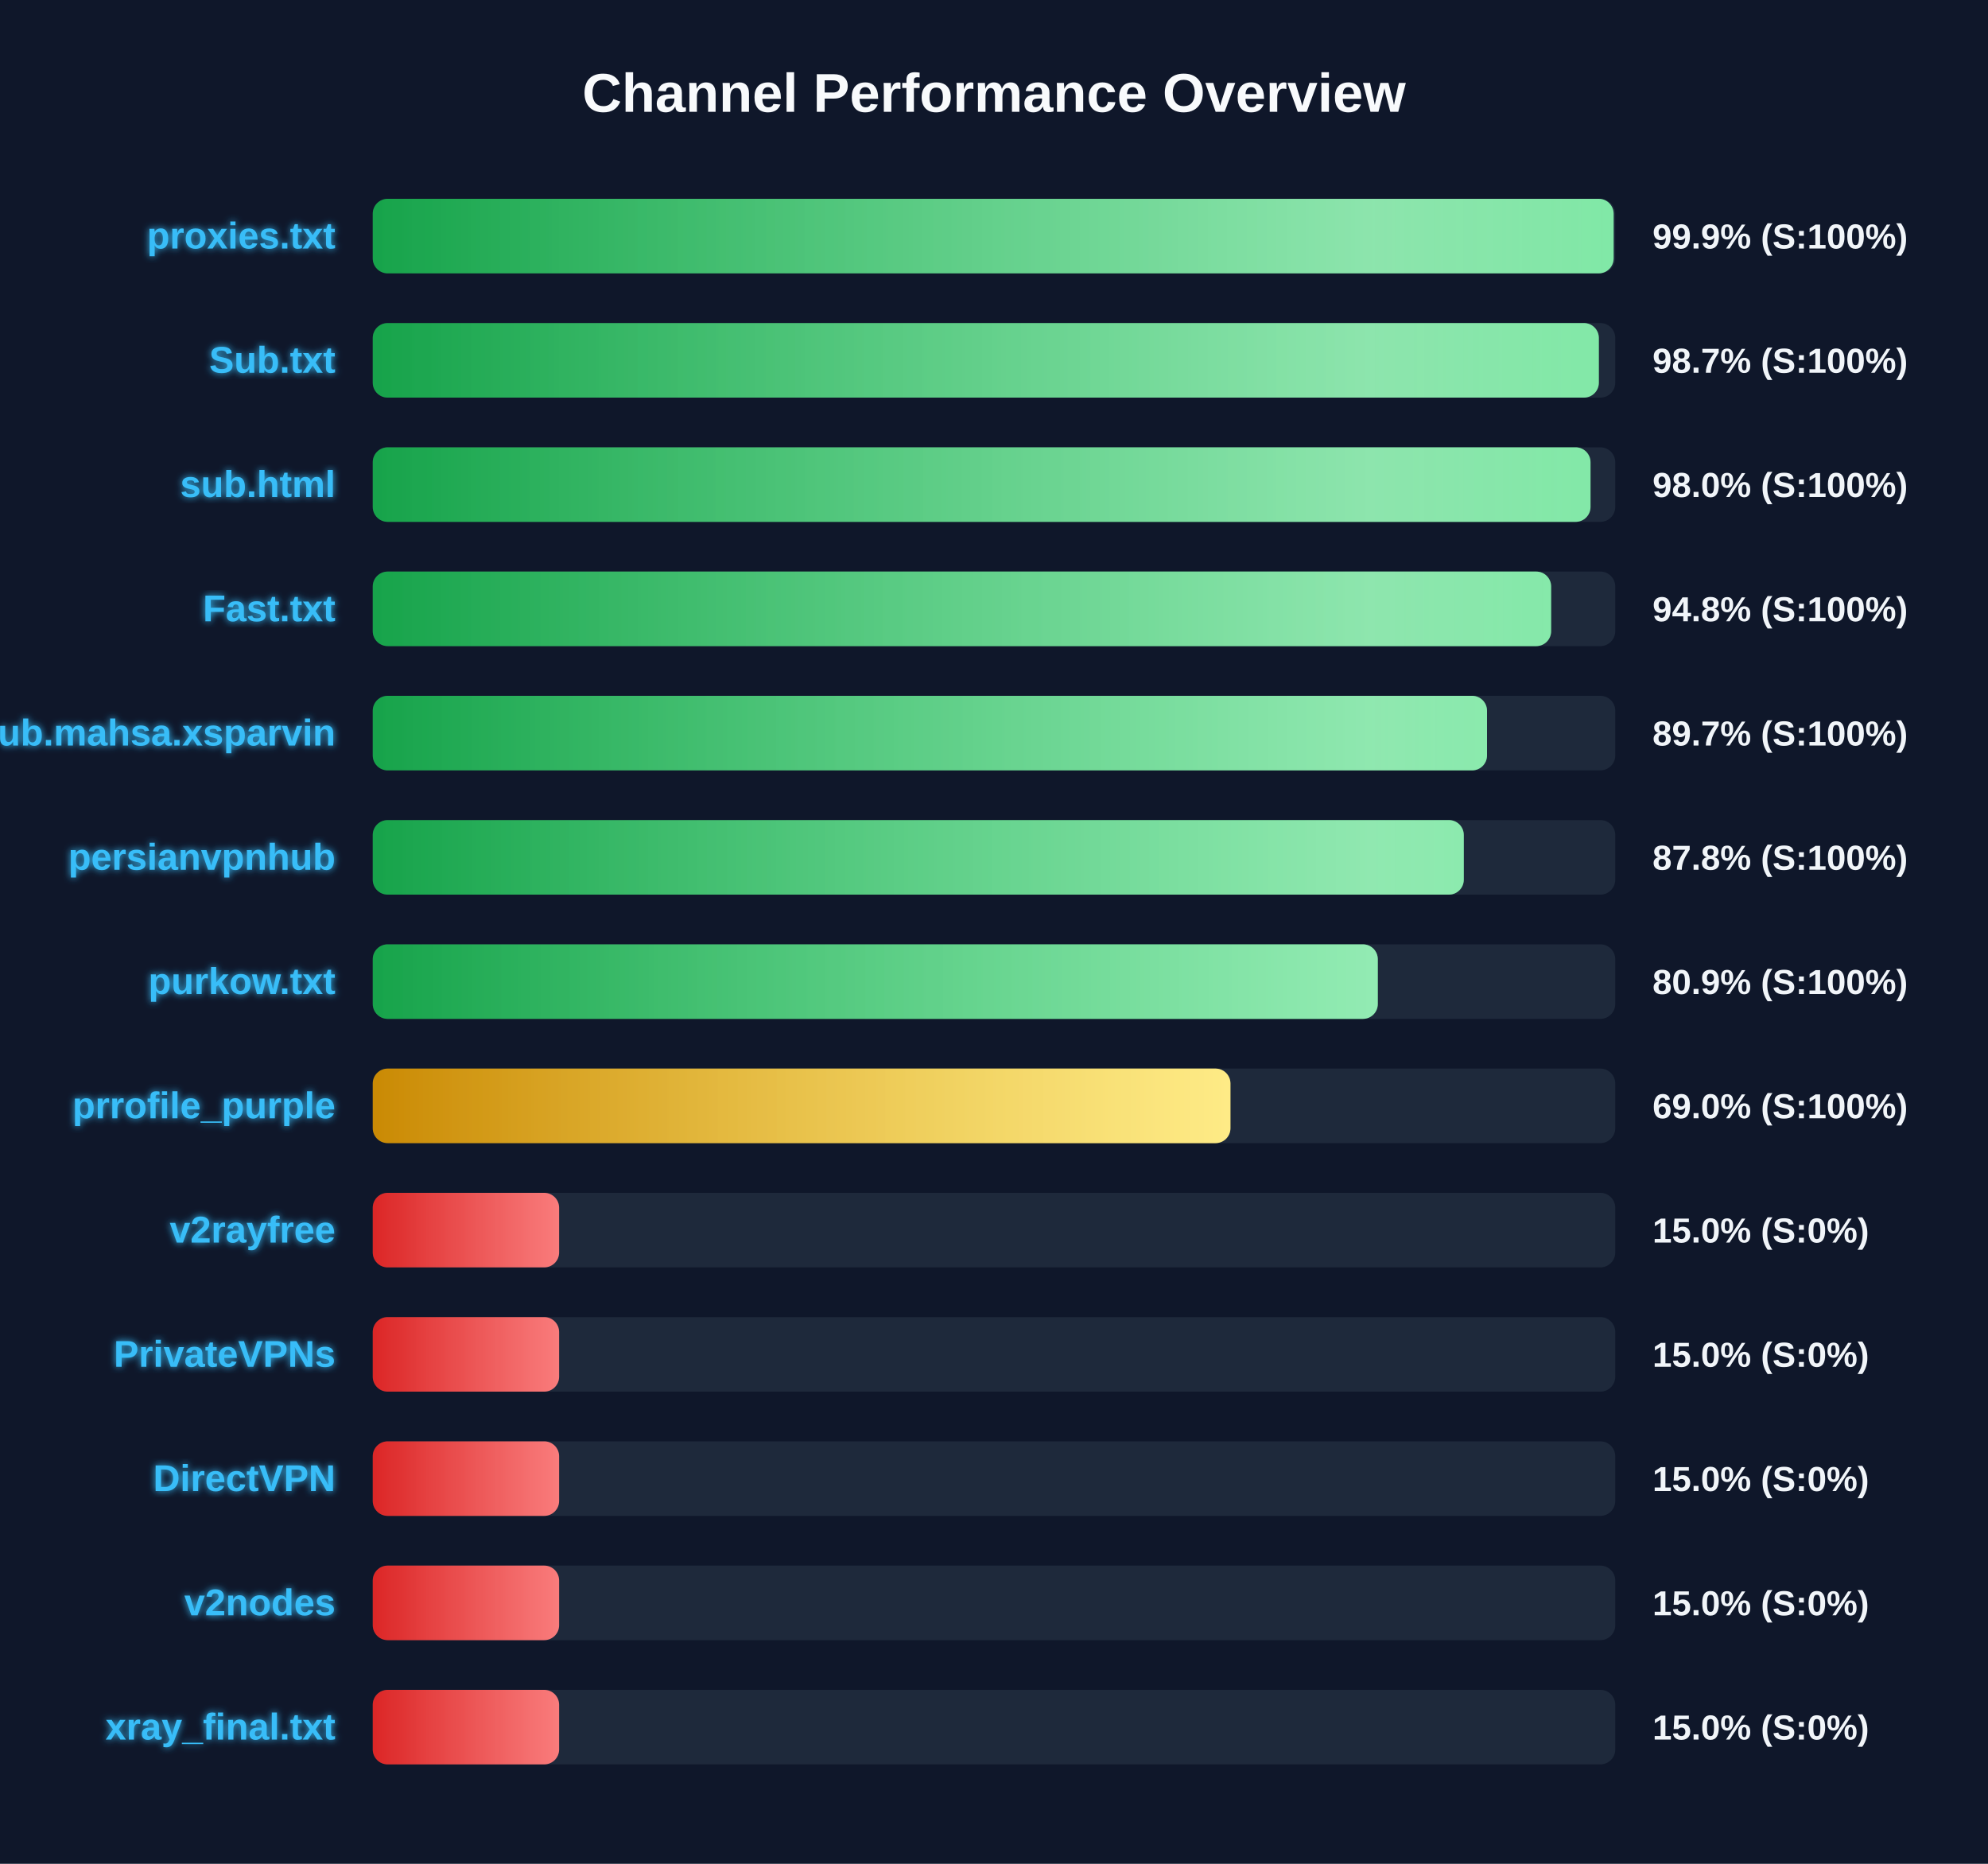
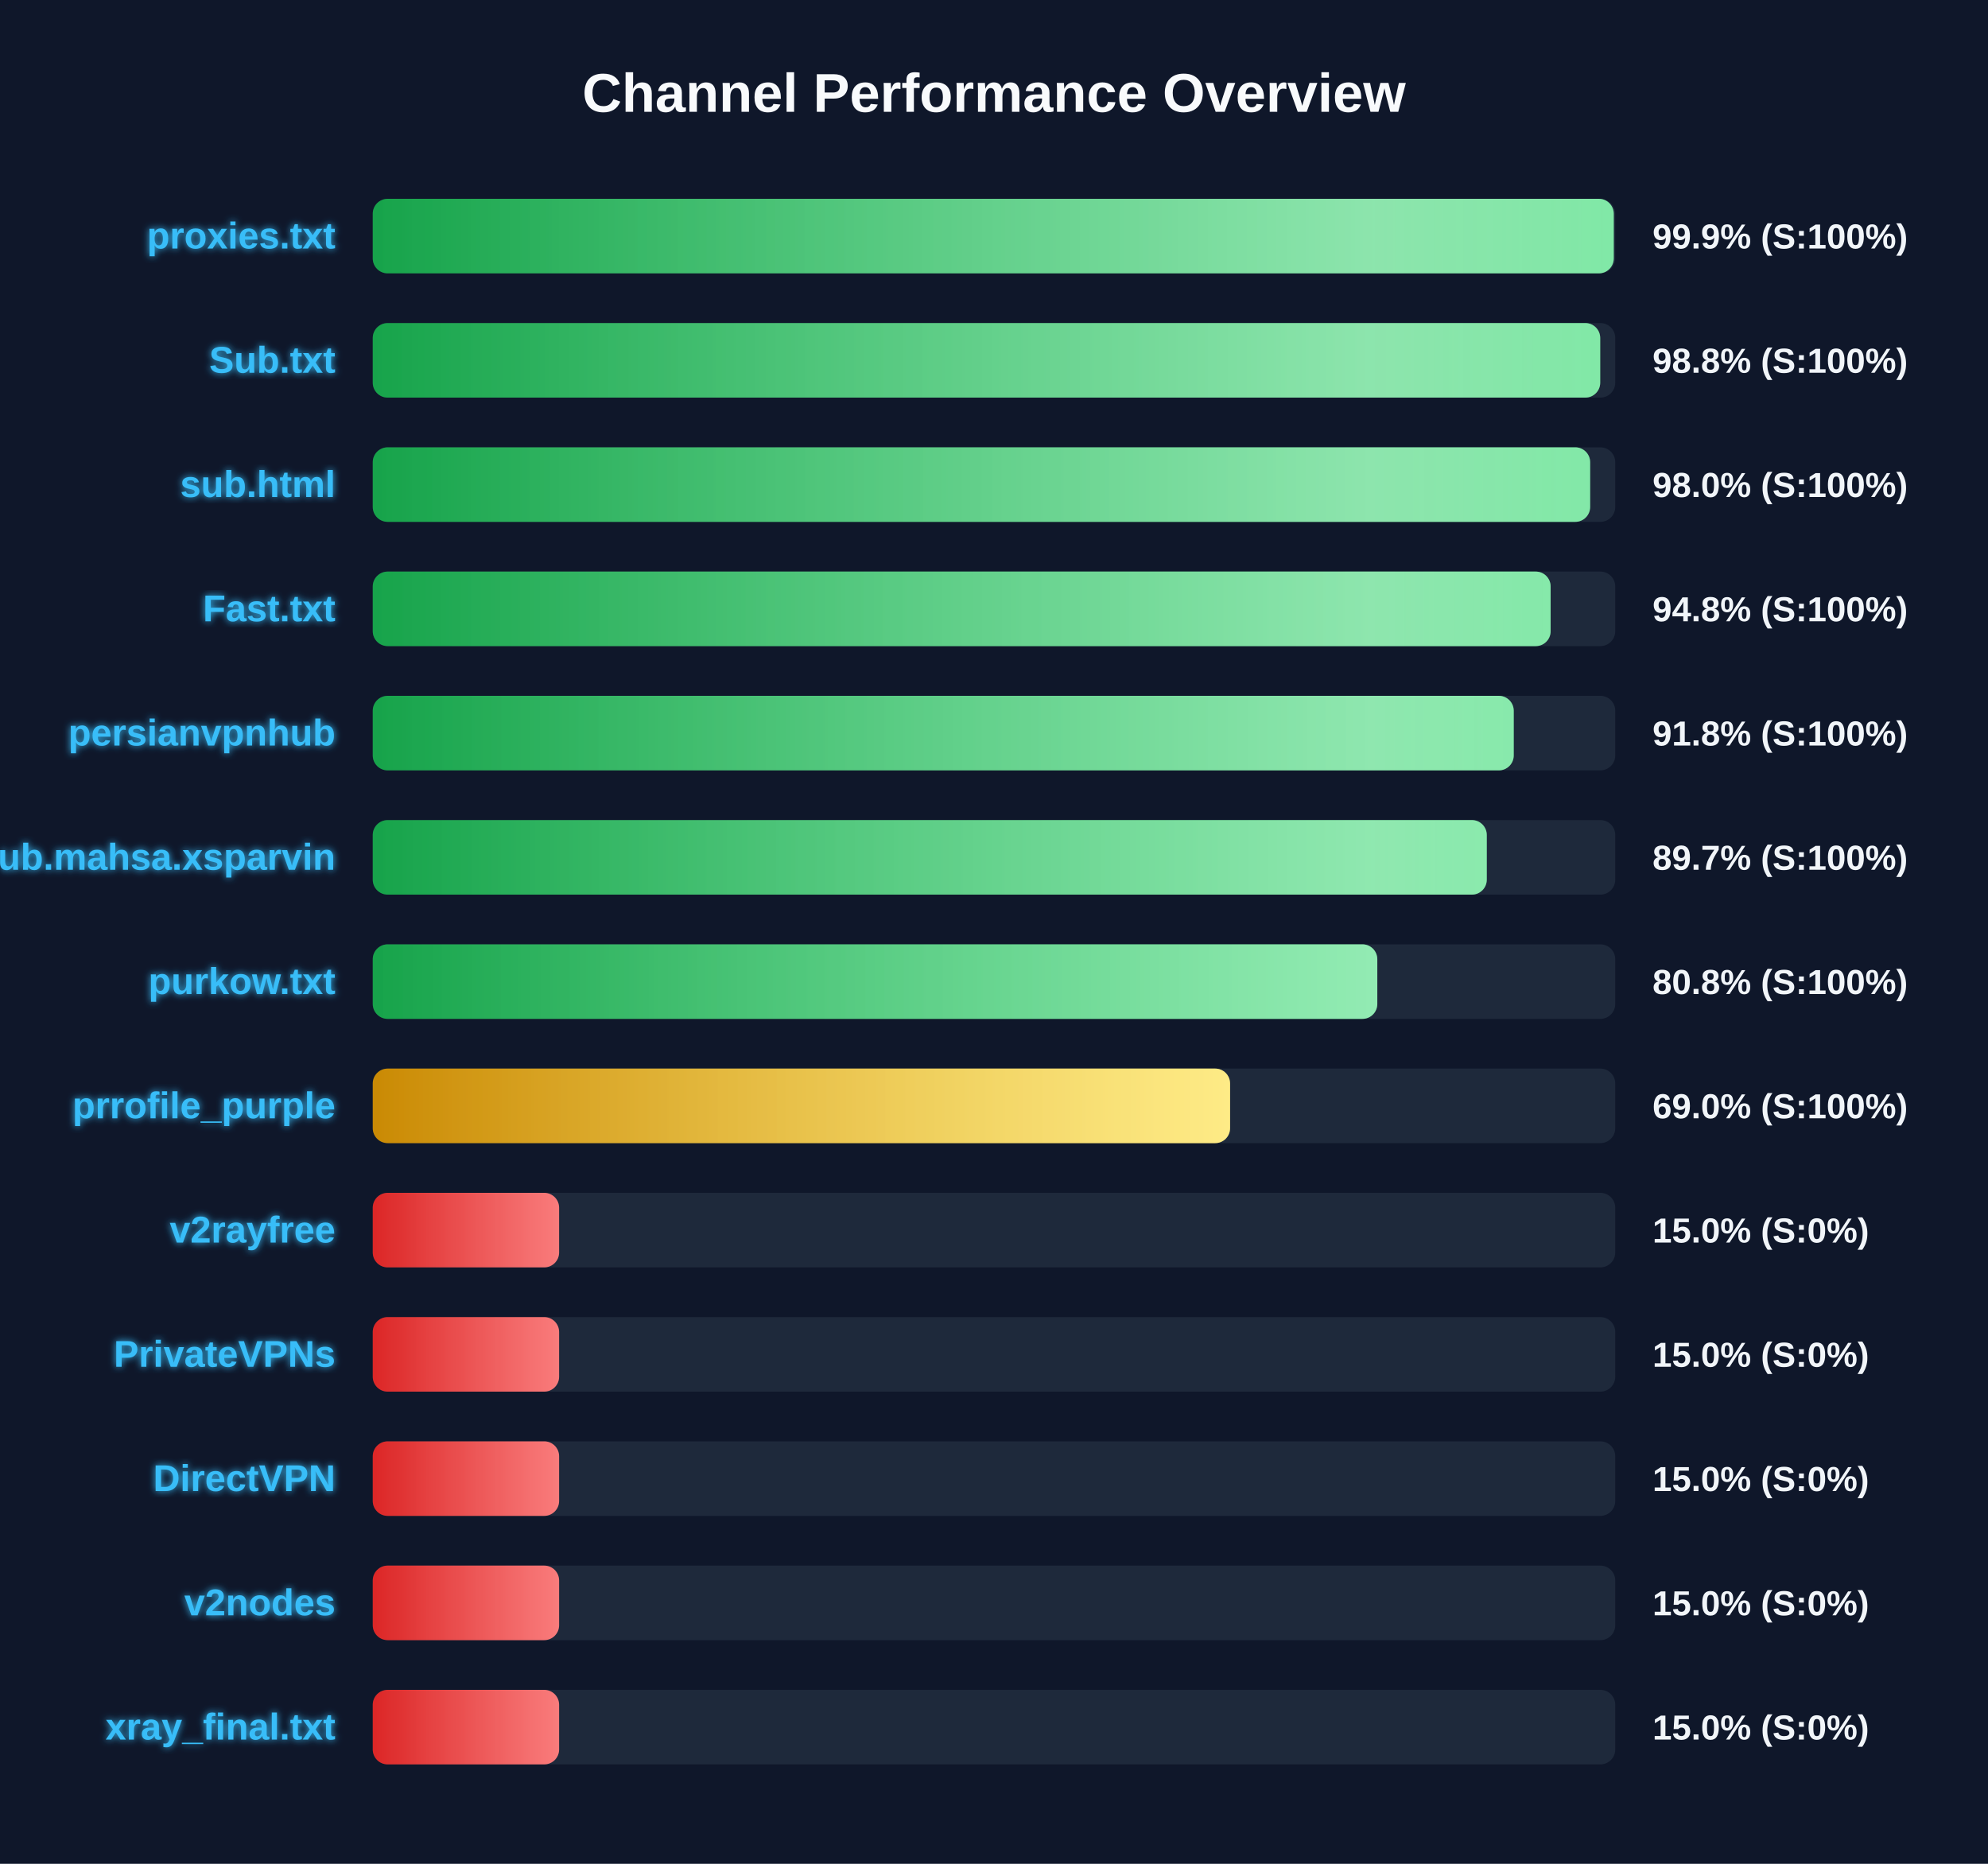
<svg xmlns="http://www.w3.org/2000/svg" width="800" height="750" version="1.1">
  <defs>
    <linearGradient id="grad-green" x1="0%" y1="0%" x2="100%" y2="0%">
      <stop offset="0%" stop-color="#16a34a" />
      <stop offset="100%" stop-color="#4ade80" />
    </linearGradient>
    <linearGradient id="grad-yellow" x1="0%" y1="0%" x2="100%" y2="0%">
      <stop offset="0%" stop-color="#ca8a04" />
      <stop offset="100%" stop-color="#fde047" />
    </linearGradient>
    <linearGradient id="grad-red" x1="0%" y1="0%" x2="100%" y2="0%">
      <stop offset="0%" stop-color="#dc2626" />
      <stop offset="100%" stop-color="#f87171" />
    </linearGradient>
    <linearGradient id="shimmer" x1="0%" y1="0%" x2="100%" y2="0%">
      <stop offset="0%" stop-color="rgba(255,255,255,0)" />
      <stop offset="50%" stop-color="rgba(255,255,255,0.4)" />
      <stop offset="100%" stop-color="rgba(255,255,255,0)" />
    </linearGradient>
    <filter id="glow" x="-20%" y="-20%" width="140%" height="140%">
      <feGaussianBlur stdDeviation="1.5" result="blur" />
      <feComposite in="SourceGraphic" in2="blur" operator="over" />
    </filter>
  </defs>
  <style>
        .bg-rect { fill: #0f172a; }
        .title { font: bold 22px 'Segoe UI', Arial, sans-serif; fill: #f8fafc; }
        .row { font: bold 15px 'Segoe UI', Arial, sans-serif; fill: #38bdf8; filter: url(#glow); }
        .score { font: bold 14px 'Segoe UI', Arial, sans-serif; fill: #f1f5f9; }
        @keyframes shimmer-anim {
            0% { transform: translateX(-100%); }
            100% { transform: translateX(200%); }
        }
        .shimmer-rect {
            animation: shimmer-anim 2.5s infinite linear;
        }
    </style>
  <rect width="100%" height="100%" class="bg-rect" />
  <text x="400" y="45" text-anchor="middle" class="title">Channel Performance Overview</text>
  <rect x="150" y="80" width="500" height="30" fill="#1e293b" rx="6" />
  <clipPath id="clip-0">
-     <rect x="150" y="80" width="499.35" height="30" rx="6" />
+     <rect x="150" y="80" width="499.4" height="30" rx="6" />
  </clipPath>
-   <rect x="150" y="80" width="499.35" height="30" fill="url(#grad-green)" rx="6" />
+   <rect x="150" y="80" width="499.4" height="30" fill="url(#grad-green)" rx="6" />
  <g clip-path="url(#clip-0)">
    <rect x="150" y="80" width="100%" height="30" fill="url(#shimmer)" class="shimmer-rect" />
  </g>
  <text x="135" y="100" text-anchor="end" class="row">proxies.txt</text>
  <text x="665" y="100" text-anchor="start" class="score">99.9% (S:100%)</text>
  <rect x="150" y="130" width="500" height="30" fill="#1e293b" rx="6" />
  <clipPath id="clip-1">
-     <rect x="150" y="130" width="493.4" height="30" rx="6" />
+     <rect x="150" y="130" width="493.95" height="30" rx="6" />
  </clipPath>
-   <rect x="150" y="130" width="493.4" height="30" fill="url(#grad-green)" rx="6" />
+   <rect x="150" y="130" width="493.95" height="30" fill="url(#grad-green)" rx="6" />
  <g clip-path="url(#clip-1)">
    <rect x="150" y="130" width="100%" height="30" fill="url(#shimmer)" class="shimmer-rect" />
  </g>
  <text x="135" y="150" text-anchor="end" class="row">Sub.txt</text>
-   <text x="665" y="150" text-anchor="start" class="score">98.7% (S:100%)</text>
+   <text x="665" y="150" text-anchor="start" class="score">98.8% (S:100%)</text>
  <rect x="150" y="180" width="500" height="30" fill="#1e293b" rx="6" />
  <clipPath id="clip-2">
-     <rect x="150" y="180" width="490.05" height="30" rx="6" />
+     <rect x="150" y="180" width="489.9" height="30" rx="6" />
  </clipPath>
-   <rect x="150" y="180" width="490.05" height="30" fill="url(#grad-green)" rx="6" />
+   <rect x="150" y="180" width="489.9" height="30" fill="url(#grad-green)" rx="6" />
  <g clip-path="url(#clip-2)">
    <rect x="150" y="180" width="100%" height="30" fill="url(#shimmer)" class="shimmer-rect" />
  </g>
  <text x="135" y="200" text-anchor="end" class="row">sub.html</text>
  <text x="665" y="200" text-anchor="start" class="score">98.0% (S:100%)</text>
  <rect x="150" y="230" width="500" height="30" fill="#1e293b" rx="6" />
  <clipPath id="clip-3">
-     <rect x="150" y="230" width="474.2" height="30" rx="6" />
+     <rect x="150" y="230" width="474.0" height="30" rx="6" />
  </clipPath>
-   <rect x="150" y="230" width="474.2" height="30" fill="url(#grad-green)" rx="6" />
+   <rect x="150" y="230" width="474.0" height="30" fill="url(#grad-green)" rx="6" />
  <g clip-path="url(#clip-3)">
    <rect x="150" y="230" width="100%" height="30" fill="url(#shimmer)" class="shimmer-rect" />
  </g>
  <text x="135" y="250" text-anchor="end" class="row">Fast.txt</text>
  <text x="665" y="250" text-anchor="start" class="score">94.8% (S:100%)</text>
  <rect x="150" y="280" width="500" height="30" fill="#1e293b" rx="6" />
  <clipPath id="clip-4">
-     <rect x="150" y="280" width="448.4" height="30" rx="6" />
+     <rect x="150" y="280" width="459.15" height="30" rx="6" />
  </clipPath>
-   <rect x="150" y="280" width="448.4" height="30" fill="url(#grad-green)" rx="6" />
+   <rect x="150" y="280" width="459.15" height="30" fill="url(#grad-green)" rx="6" />
  <g clip-path="url(#clip-4)">
    <rect x="150" y="280" width="100%" height="30" fill="url(#shimmer)" class="shimmer-rect" />
  </g>
-   <text x="135" y="300" text-anchor="end" class="row">Sub.mahsa.xsparvin</text>
-   <text x="665" y="300" text-anchor="start" class="score">89.7% (S:100%)</text>
+   <text x="135" y="300" text-anchor="end" class="row">persianvpnhub</text>
+   <text x="665" y="300" text-anchor="start" class="score">91.8% (S:100%)</text>
  <rect x="150" y="330" width="500" height="30" fill="#1e293b" rx="6" />
  <clipPath id="clip-5">
-     <rect x="150" y="330" width="439.05" height="30" rx="6" />
+     <rect x="150" y="330" width="448.3" height="30" rx="6" />
  </clipPath>
-   <rect x="150" y="330" width="439.05" height="30" fill="url(#grad-green)" rx="6" />
+   <rect x="150" y="330" width="448.3" height="30" fill="url(#grad-green)" rx="6" />
  <g clip-path="url(#clip-5)">
    <rect x="150" y="330" width="100%" height="30" fill="url(#shimmer)" class="shimmer-rect" />
  </g>
-   <text x="135" y="350" text-anchor="end" class="row">persianvpnhub</text>
-   <text x="665" y="350" text-anchor="start" class="score">87.8% (S:100%)</text>
+   <text x="135" y="350" text-anchor="end" class="row">Sub.mahsa.xsparvin</text>
+   <text x="665" y="350" text-anchor="start" class="score">89.7% (S:100%)</text>
  <rect x="150" y="380" width="500" height="30" fill="#1e293b" rx="6" />
  <clipPath id="clip-6">
-     <rect x="150" y="380" width="404.45" height="30" rx="6" />
+     <rect x="150" y="380" width="404.25" height="30" rx="6" />
  </clipPath>
-   <rect x="150" y="380" width="404.45" height="30" fill="url(#grad-green)" rx="6" />
+   <rect x="150" y="380" width="404.25" height="30" fill="url(#grad-green)" rx="6" />
  <g clip-path="url(#clip-6)">
    <rect x="150" y="380" width="100%" height="30" fill="url(#shimmer)" class="shimmer-rect" />
  </g>
  <text x="135" y="400" text-anchor="end" class="row">purkow.txt</text>
-   <text x="665" y="400" text-anchor="start" class="score">80.9% (S:100%)</text>
+   <text x="665" y="400" text-anchor="start" class="score">80.8% (S:100%)</text>
  <rect x="150" y="430" width="500" height="30" fill="#1e293b" rx="6" />
  <clipPath id="clip-7">
-     <rect x="150" y="430" width="345.15" height="30" rx="6" />
+     <rect x="150" y="430" width="345.0" height="30" rx="6" />
  </clipPath>
-   <rect x="150" y="430" width="345.15" height="30" fill="url(#grad-yellow)" rx="6" />
+   <rect x="150" y="430" width="345.0" height="30" fill="url(#grad-yellow)" rx="6" />
  <g clip-path="url(#clip-7)">
    <rect x="150" y="430" width="100%" height="30" fill="url(#shimmer)" class="shimmer-rect" />
  </g>
  <text x="135" y="450" text-anchor="end" class="row">prrofile_purple</text>
  <text x="665" y="450" text-anchor="start" class="score">69.0% (S:100%)</text>
  <rect x="150" y="480" width="500" height="30" fill="#1e293b" rx="6" />
  <clipPath id="clip-8">
    <rect x="150" y="480" width="75.0" height="30" rx="6" />
  </clipPath>
  <rect x="150" y="480" width="75.0" height="30" fill="url(#grad-red)" rx="6" />
  <g clip-path="url(#clip-8)">
    <rect x="150" y="480" width="100%" height="30" fill="url(#shimmer)" class="shimmer-rect" />
  </g>
  <text x="135" y="500" text-anchor="end" class="row">v2rayfree</text>
  <text x="665" y="500" text-anchor="start" class="score">15.0% (S:0%)</text>
  <rect x="150" y="530" width="500" height="30" fill="#1e293b" rx="6" />
  <clipPath id="clip-9">
    <rect x="150" y="530" width="75.0" height="30" rx="6" />
  </clipPath>
  <rect x="150" y="530" width="75.0" height="30" fill="url(#grad-red)" rx="6" />
  <g clip-path="url(#clip-9)">
    <rect x="150" y="530" width="100%" height="30" fill="url(#shimmer)" class="shimmer-rect" />
  </g>
  <text x="135" y="550" text-anchor="end" class="row">PrivateVPNs</text>
  <text x="665" y="550" text-anchor="start" class="score">15.0% (S:0%)</text>
  <rect x="150" y="580" width="500" height="30" fill="#1e293b" rx="6" />
  <clipPath id="clip-10">
    <rect x="150" y="580" width="75.0" height="30" rx="6" />
  </clipPath>
  <rect x="150" y="580" width="75.0" height="30" fill="url(#grad-red)" rx="6" />
  <g clip-path="url(#clip-10)">
    <rect x="150" y="580" width="100%" height="30" fill="url(#shimmer)" class="shimmer-rect" />
  </g>
  <text x="135" y="600" text-anchor="end" class="row">DirectVPN</text>
  <text x="665" y="600" text-anchor="start" class="score">15.0% (S:0%)</text>
  <rect x="150" y="630" width="500" height="30" fill="#1e293b" rx="6" />
  <clipPath id="clip-11">
    <rect x="150" y="630" width="75.0" height="30" rx="6" />
  </clipPath>
  <rect x="150" y="630" width="75.0" height="30" fill="url(#grad-red)" rx="6" />
  <g clip-path="url(#clip-11)">
    <rect x="150" y="630" width="100%" height="30" fill="url(#shimmer)" class="shimmer-rect" />
  </g>
  <text x="135" y="650" text-anchor="end" class="row">v2nodes</text>
  <text x="665" y="650" text-anchor="start" class="score">15.0% (S:0%)</text>
  <rect x="150" y="680" width="500" height="30" fill="#1e293b" rx="6" />
  <clipPath id="clip-12">
    <rect x="150" y="680" width="75.0" height="30" rx="6" />
  </clipPath>
  <rect x="150" y="680" width="75.0" height="30" fill="url(#grad-red)" rx="6" />
  <g clip-path="url(#clip-12)">
    <rect x="150" y="680" width="100%" height="30" fill="url(#shimmer)" class="shimmer-rect" />
  </g>
  <text x="135" y="700" text-anchor="end" class="row">xray_final.txt</text>
  <text x="665" y="700" text-anchor="start" class="score">15.0% (S:0%)</text>
</svg>
